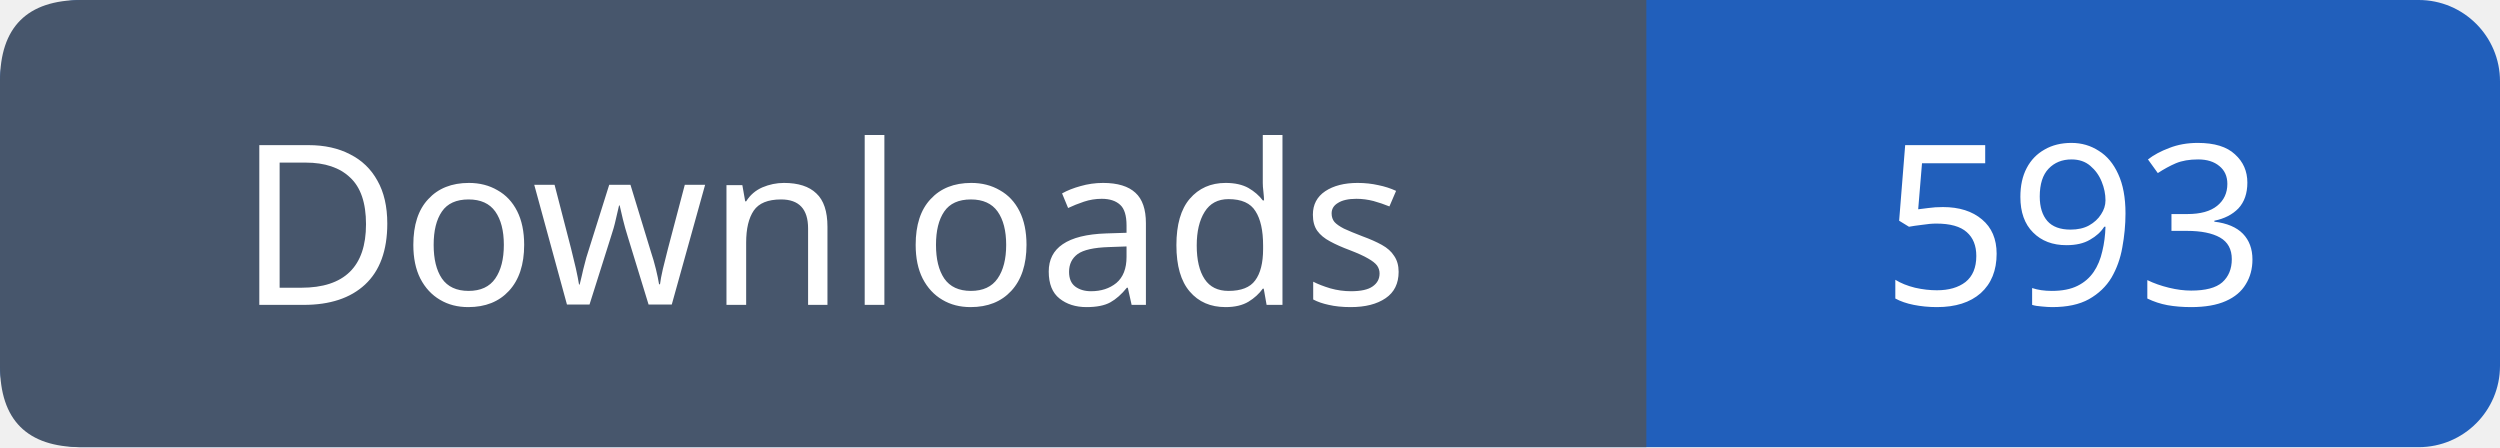
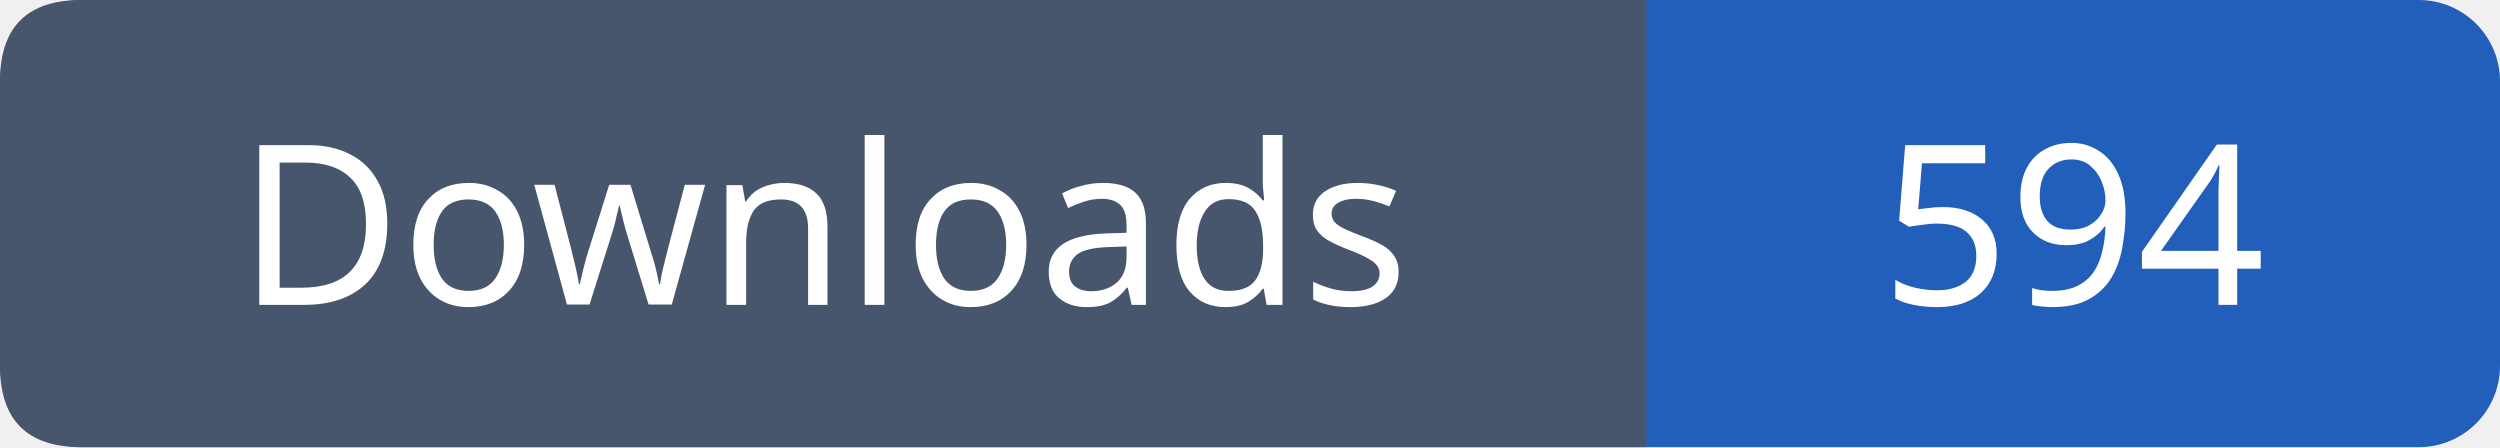
- <svg xmlns="http://www.w3.org/2000/svg" width="123" height="22" viewBox="0 0 123 22" role="img" aria-label="Downloads: 593">
+ <svg xmlns="http://www.w3.org/2000/svg" width="123" height="22" viewBox="0 0 123 22" role="img" aria-label="Downloads: 594">
  <rect width="123" height="22" rx="4" fill="#215fbb" />
  <path fill="#47566c" d="M4 0h77v22H4q-4 0-4-4V4q0-4 4-4" />
  <g font-family="Verdana,sans-serif" font-size="11" fill="white" text-anchor="middle">
    <text x="40.5" y="15">Downloads</text>
-     <text x="102.0" y="15">593</text>
+     <text x="102.0" y="15">594</text>
  </g>
</svg>
